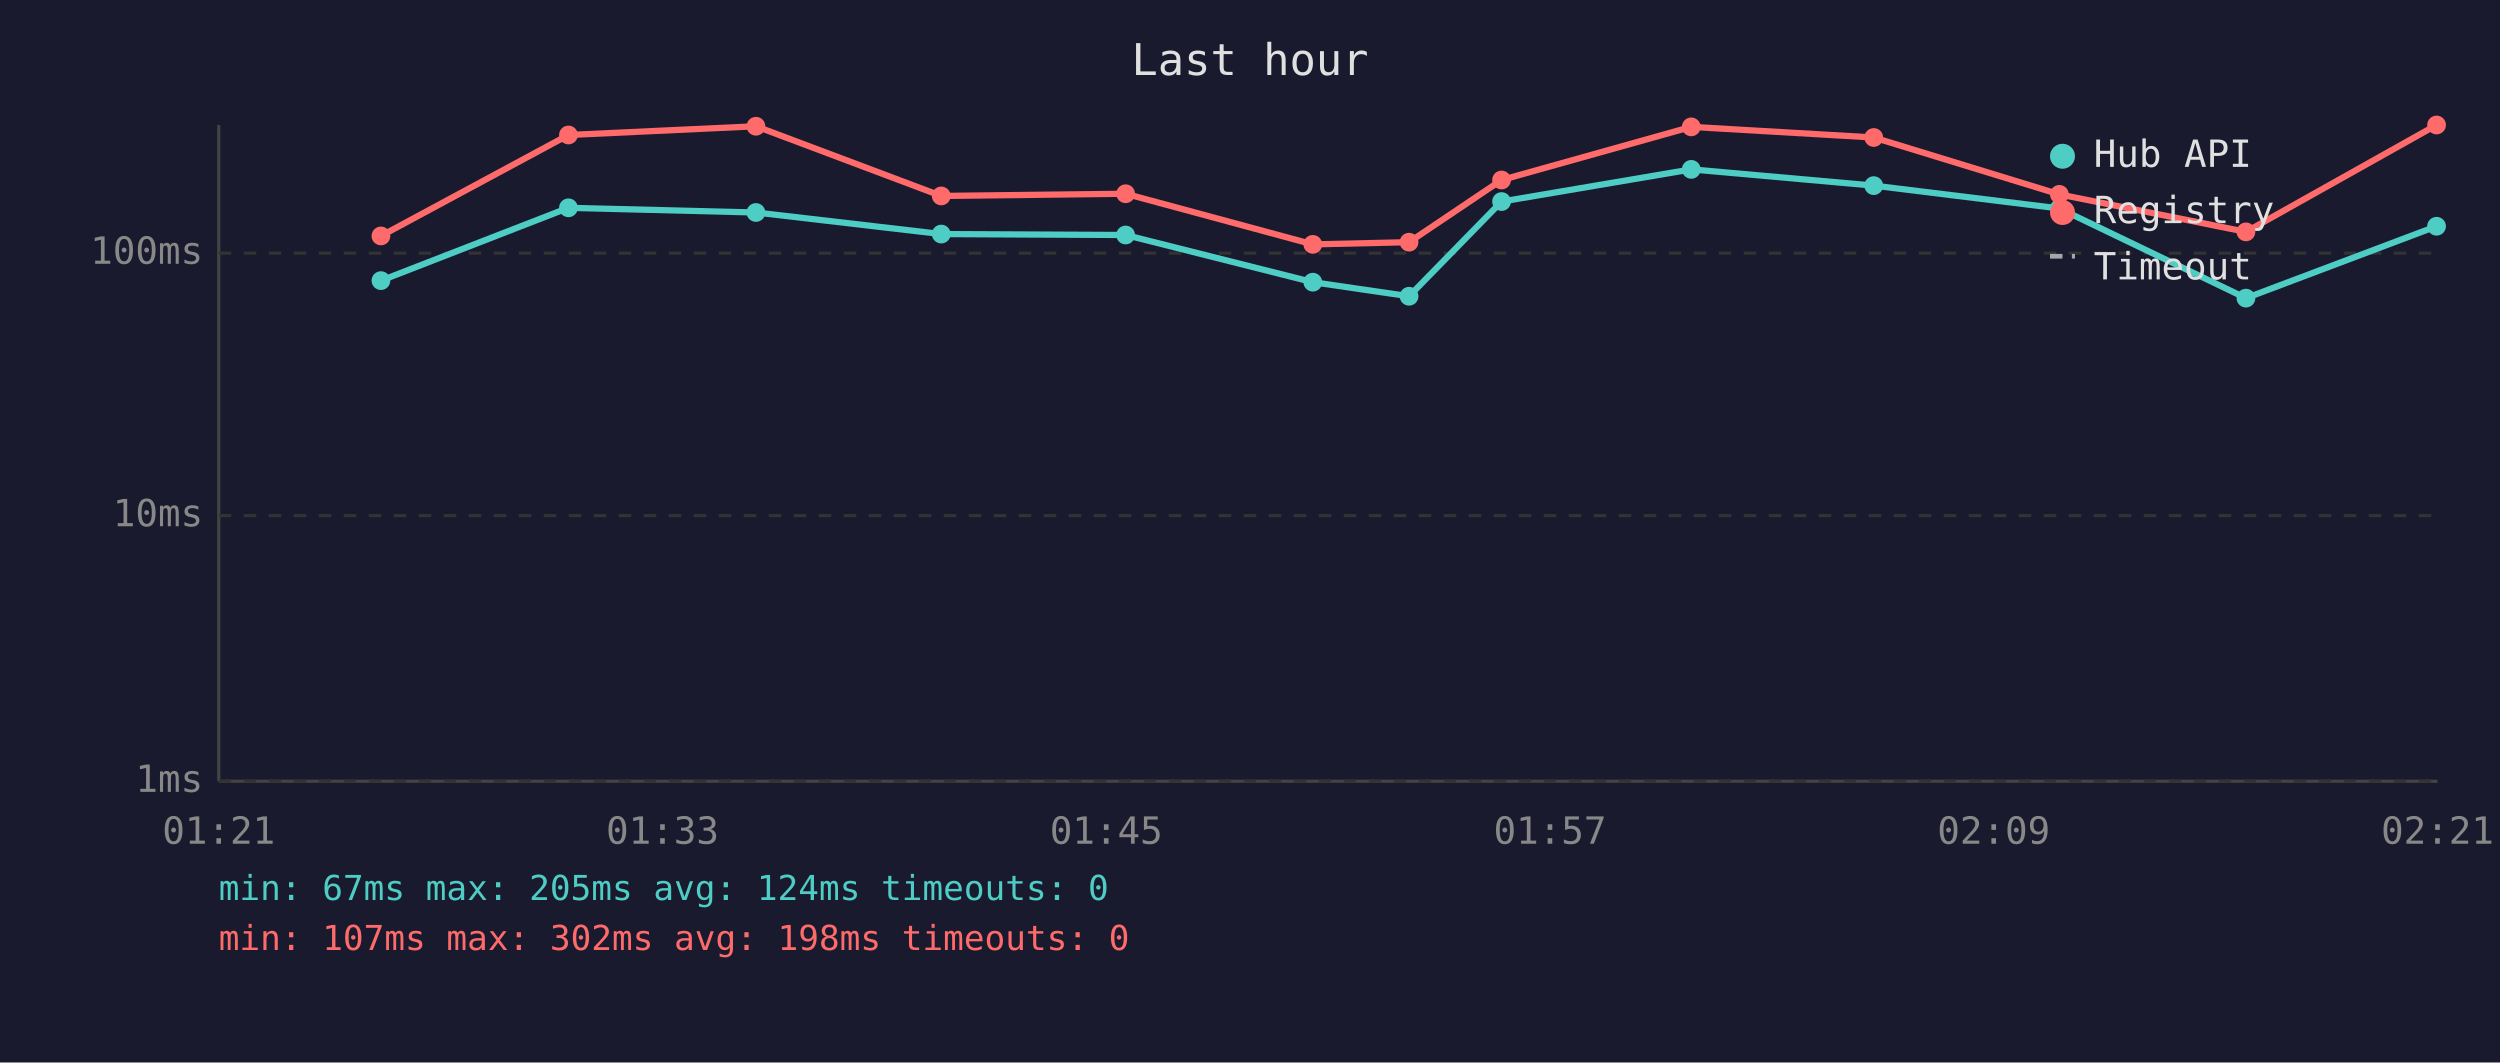
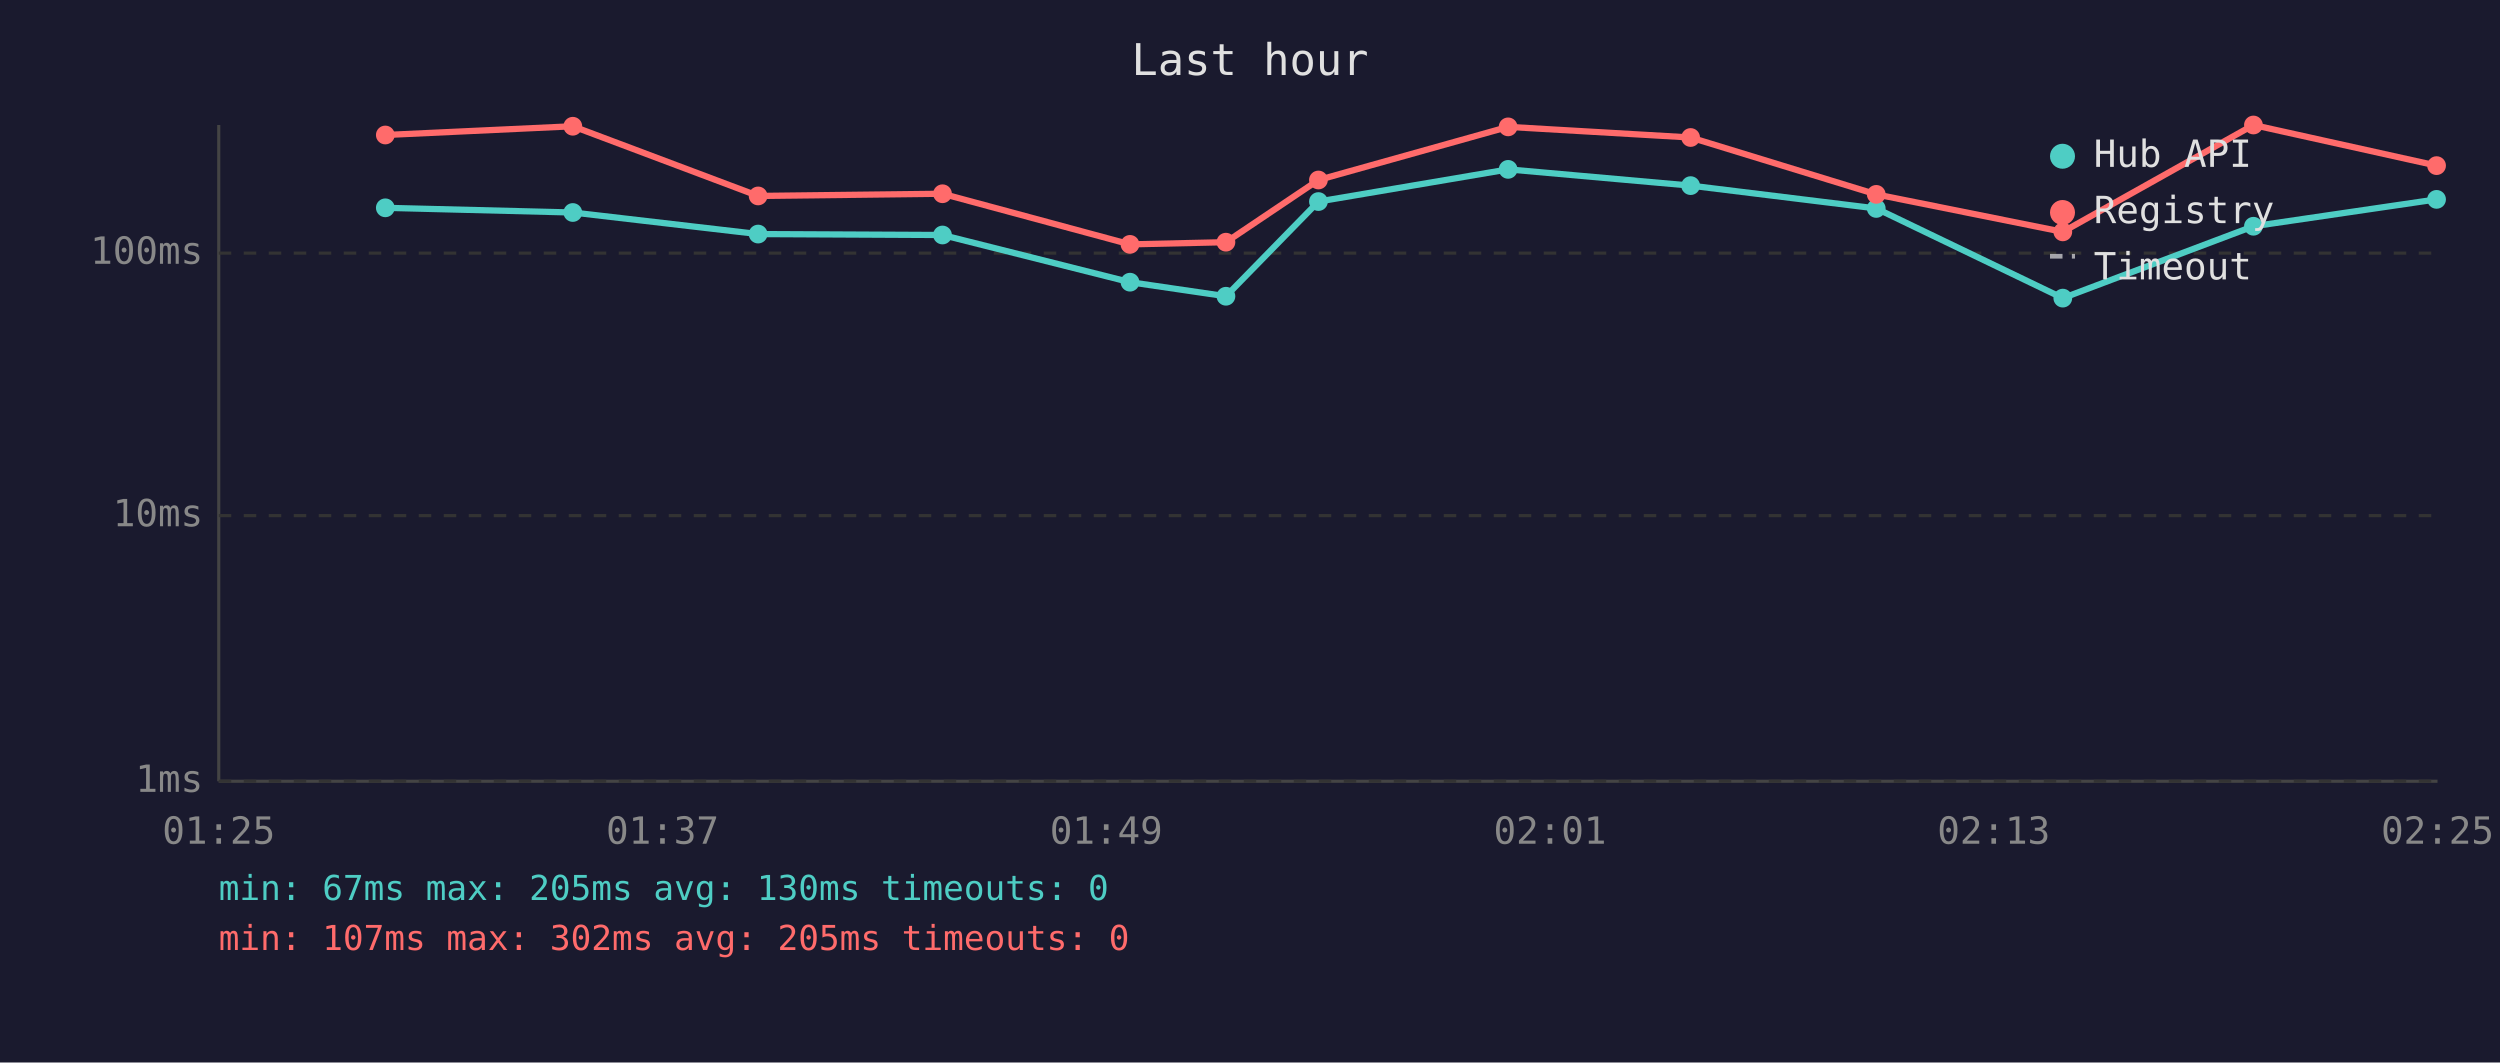
<svg xmlns="http://www.w3.org/2000/svg" viewBox="0 0 800 340" font-family="monospace" font-size="12">
  <rect width="800" height="340" fill="#1a1a2e" />
  <text x="400" y="24" fill="#e0e0e0" font-size="14" text-anchor="middle">Last hour</text>
  <line x1="70" y1="40" x2="70" y2="250" stroke="#444" stroke-width="1" />
  <line x1="70" y1="250" x2="780" y2="250" stroke="#444" stroke-width="1" />
  <line x1="70" y1="250" x2="780" y2="250" stroke="#333" stroke-width="1" stroke-dasharray="4" />
  <text x="65" y="250" fill="#888" text-anchor="end" dominant-baseline="middle">1ms</text>
  <line x1="70" y1="165" x2="780" y2="165" stroke="#333" stroke-width="1" stroke-dasharray="4" />
  <text x="65" y="165" fill="#888" text-anchor="end" dominant-baseline="middle">10ms</text>
  <line x1="70" y1="81" x2="780" y2="81" stroke="#333" stroke-width="1" stroke-dasharray="4" />
  <text x="65" y="81" fill="#888" text-anchor="end" dominant-baseline="middle">100ms</text>
-   <text x="70" y="270" fill="#888" text-anchor="middle">01:21</text>
-   <text x="212" y="270" fill="#888" text-anchor="middle">01:33</text>
-   <text x="354" y="270" fill="#888" text-anchor="middle">01:45</text>
-   <text x="496" y="270" fill="#888" text-anchor="middle">01:57</text>
-   <text x="638" y="270" fill="#888" text-anchor="middle">02:09</text>
-   <text x="780" y="270" fill="#888" text-anchor="middle">02:21</text>
-   <polyline points="121.9,89.8 181.9,66.5 241.9,68.0 301.2,74.9 360.2,75.2 420.1,90.3 450.9,94.8 480.5,64.5 541.2,54.2 599.6,59.4 659.0,66.7 718.7,95.4 779.7,72.4" fill="none" stroke="#4ecdc4" stroke-width="2" opacity="1" />
-   <circle cx="121.9" cy="89.8" r="3" fill="#4ecdc4" />
-   <circle cx="181.9" cy="66.5" r="3" fill="#4ecdc4" />
-   <circle cx="241.9" cy="68.0" r="3" fill="#4ecdc4" />
-   <circle cx="301.2" cy="74.9" r="3" fill="#4ecdc4" />
-   <circle cx="360.2" cy="75.2" r="3" fill="#4ecdc4" />
-   <circle cx="420.1" cy="90.3" r="3" fill="#4ecdc4" />
-   <circle cx="450.9" cy="94.8" r="3" fill="#4ecdc4" />
-   <circle cx="480.5" cy="64.5" r="3" fill="#4ecdc4" />
-   <circle cx="541.2" cy="54.2" r="3" fill="#4ecdc4" />
-   <circle cx="599.6" cy="59.4" r="3" fill="#4ecdc4" />
-   <circle cx="659.0" cy="66.7" r="3" fill="#4ecdc4" />
-   <circle cx="718.7" cy="95.4" r="3" fill="#4ecdc4" />
-   <circle cx="779.7" cy="72.4" r="3" fill="#4ecdc4" />
-   <polyline points="121.9,75.5 181.9,43.2 241.9,40.4 301.2,62.7 360.2,62.0 420.1,78.2 450.9,77.5 480.5,57.6 541.2,40.6 599.6,44.0 659.0,62.2 718.7,74.2 779.7,40.0" fill="none" stroke="#ff6b6b" stroke-width="2" opacity="1" />
-   <circle cx="121.9" cy="75.5" r="3" fill="#ff6b6b" />
-   <circle cx="181.9" cy="43.2" r="3" fill="#ff6b6b" />
-   <circle cx="241.9" cy="40.4" r="3" fill="#ff6b6b" />
-   <circle cx="301.2" cy="62.7" r="3" fill="#ff6b6b" />
-   <circle cx="360.2" cy="62.0" r="3" fill="#ff6b6b" />
-   <circle cx="420.1" cy="78.2" r="3" fill="#ff6b6b" />
-   <circle cx="450.9" cy="77.5" r="3" fill="#ff6b6b" />
-   <circle cx="480.5" cy="57.6" r="3" fill="#ff6b6b" />
-   <circle cx="541.2" cy="40.6" r="3" fill="#ff6b6b" />
-   <circle cx="599.6" cy="44.0" r="3" fill="#ff6b6b" />
-   <circle cx="659.0" cy="62.2" r="3" fill="#ff6b6b" />
-   <circle cx="718.7" cy="74.2" r="3" fill="#ff6b6b" />
-   <circle cx="779.7" cy="40.0" r="3" fill="#ff6b6b" />
+   <text x="70" y="270" fill="#888" text-anchor="middle">01:25</text>
+   <text x="212" y="270" fill="#888" text-anchor="middle">01:37</text>
+   <text x="354" y="270" fill="#888" text-anchor="middle">01:49</text>
+   <text x="496" y="270" fill="#888" text-anchor="middle">02:01</text>
+   <text x="638" y="270" fill="#888" text-anchor="middle">02:13</text>
+   <text x="780" y="270" fill="#888" text-anchor="middle">02:25</text>
+   <polyline points="123.3,66.5 183.3,68.0 242.6,74.9 301.6,75.2 361.6,90.3 392.3,94.8 421.9,64.5 482.6,54.2 541.0,59.4 600.4,66.7 660.1,95.4 721.1,72.4 779.7,63.8" fill="none" stroke="#4ecdc4" stroke-width="2" opacity="1" />
+   <circle cx="123.3" cy="66.5" r="3" fill="#4ecdc4" />
+   <circle cx="183.3" cy="68.0" r="3" fill="#4ecdc4" />
+   <circle cx="242.6" cy="74.9" r="3" fill="#4ecdc4" />
+   <circle cx="301.6" cy="75.2" r="3" fill="#4ecdc4" />
+   <circle cx="361.6" cy="90.3" r="3" fill="#4ecdc4" />
+   <circle cx="392.3" cy="94.8" r="3" fill="#4ecdc4" />
+   <circle cx="421.9" cy="64.5" r="3" fill="#4ecdc4" />
+   <circle cx="482.6" cy="54.2" r="3" fill="#4ecdc4" />
+   <circle cx="541.0" cy="59.4" r="3" fill="#4ecdc4" />
+   <circle cx="600.4" cy="66.7" r="3" fill="#4ecdc4" />
+   <circle cx="660.1" cy="95.4" r="3" fill="#4ecdc4" />
+   <circle cx="721.1" cy="72.4" r="3" fill="#4ecdc4" />
+   <circle cx="779.7" cy="63.8" r="3" fill="#4ecdc4" />
+   <polyline points="123.3,43.2 183.3,40.4 242.6,62.7 301.6,62.0 361.6,78.2 392.3,77.5 421.9,57.6 482.6,40.6 541.0,44.0 600.4,62.2 660.1,74.2 721.1,40.0 779.7,53.0" fill="none" stroke="#ff6b6b" stroke-width="2" opacity="1" />
+   <circle cx="123.3" cy="43.2" r="3" fill="#ff6b6b" />
+   <circle cx="183.3" cy="40.4" r="3" fill="#ff6b6b" />
+   <circle cx="242.6" cy="62.7" r="3" fill="#ff6b6b" />
+   <circle cx="301.6" cy="62.0" r="3" fill="#ff6b6b" />
+   <circle cx="361.6" cy="78.2" r="3" fill="#ff6b6b" />
+   <circle cx="392.3" cy="77.5" r="3" fill="#ff6b6b" />
+   <circle cx="421.9" cy="57.6" r="3" fill="#ff6b6b" />
+   <circle cx="482.6" cy="40.6" r="3" fill="#ff6b6b" />
+   <circle cx="541.0" cy="44.0" r="3" fill="#ff6b6b" />
+   <circle cx="600.4" cy="62.2" r="3" fill="#ff6b6b" />
+   <circle cx="660.1" cy="74.2" r="3" fill="#ff6b6b" />
+   <circle cx="721.1" cy="40.0" r="3" fill="#ff6b6b" />
+   <circle cx="779.7" cy="53.0" r="3" fill="#ff6b6b" />
  <circle cx="660" cy="50" r="4" fill="#4ecdc4" />
  <text x="670" y="50" fill="#e0e0e0" dominant-baseline="middle">Hub API</text>
  <circle cx="660" cy="68" r="4" fill="#ff6b6b" />
  <text x="670" y="68" fill="#e0e0e0" dominant-baseline="middle">Registry</text>
  <line x1="656" y1="82" x2="664" y2="82" stroke="#e0e0e0" stroke-width="1.5" stroke-dasharray="4,3" opacity="0.7" />
  <text x="670" y="86" fill="#e0e0e0" dominant-baseline="middle">Timeout</text>
-   <text x="70" y="288" fill="#4ecdc4" font-size="11">min: 67ms  max: 205ms  avg: 124ms  timeouts: 0</text>
-   <text x="70" y="304" fill="#ff6b6b" font-size="11">min: 107ms  max: 302ms  avg: 198ms  timeouts: 0</text>
+   <text x="70" y="288" fill="#4ecdc4" font-size="11">min: 67ms  max: 205ms  avg: 130ms  timeouts: 0</text>
+   <text x="70" y="304" fill="#ff6b6b" font-size="11">min: 107ms  max: 302ms  avg: 205ms  timeouts: 0</text>
</svg>
